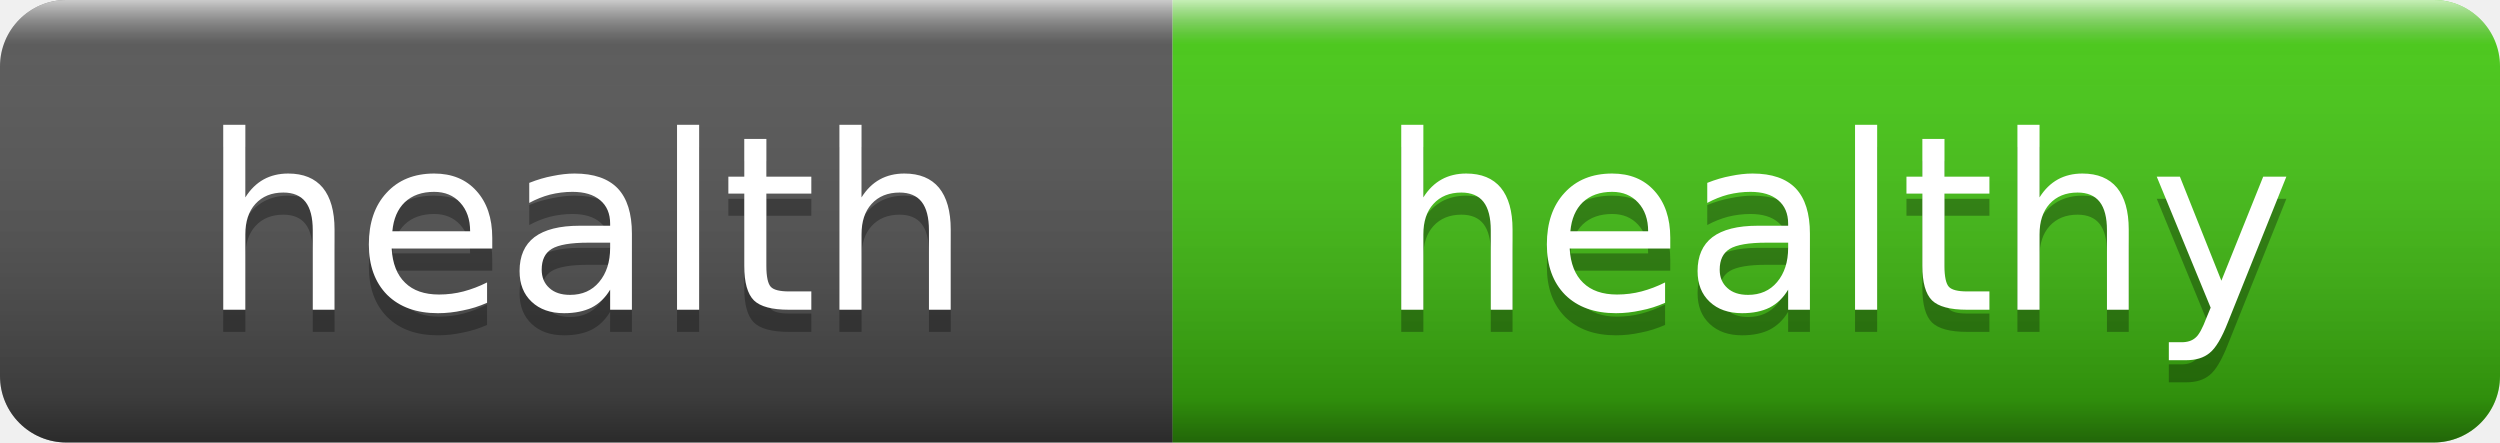
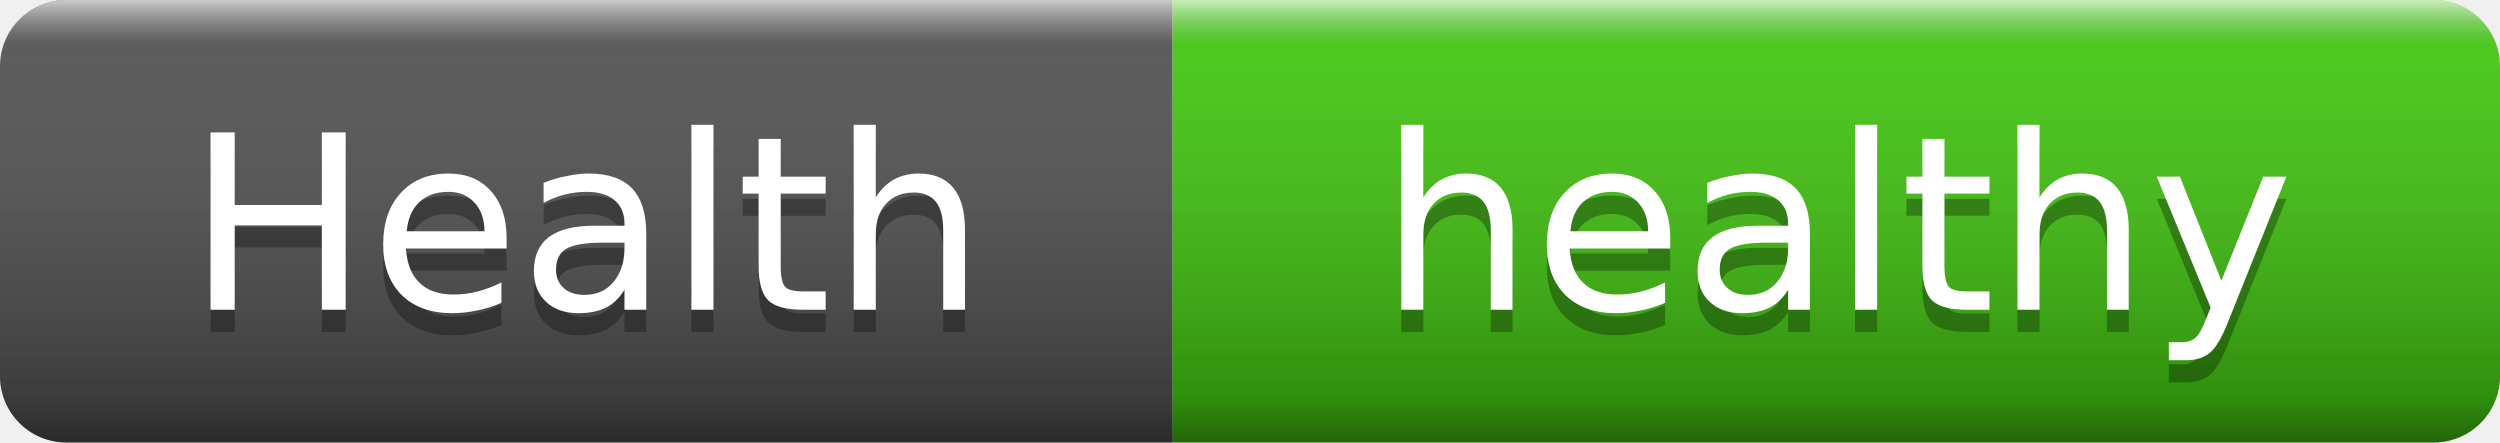
- <svg xmlns="http://www.w3.org/2000/svg" width="113" height="20" role="img" aria-label="health: healthy">
+ <svg xmlns="http://www.w3.org/2000/svg" width="113" height="20" role="img" aria-label="Health: healthy">
  <linearGradient id="s" x2="0" y2="100%">
    <stop offset="0" stop-color="#fff" stop-opacity=".7" />
    <stop offset=".1" stop-color="#aaa" stop-opacity=".1" />
    <stop offset=".9" stop-color="#000" stop-opacity=".3" />
    <stop offset="1" stop-color="#000" stop-opacity=".5" />
  </linearGradient>
  <clipPath id="r">
    <rect width="113" height="20" rx="3" />
  </clipPath>
  <g clip-path="url(#r)">
    <rect width="53" height="20" fill="#555" />
    <rect x="53" width="60" height="20" fill="#4c1" />
    <rect width="113" height="20" fill="url(#s)" />
  </g>
  <g fill="#fff" text-anchor="middle" font-family="Verdana,Geneva,DejaVu Sans,sans-serif" font-size="11">
-     <text x="26.5" y="15" fill="#010101" fill-opacity=".3">health</text>
-     <text x="26.5" y="14">health</text>
+     <text x="26.5" y="15" fill="#010101" fill-opacity=".3">Health</text>
+     <text x="26.5" y="14">Health</text>
    <text x="83" y="15" fill="#010101" fill-opacity=".3">healthy</text>
    <text x="83" y="14">healthy</text>
  </g>
</svg>
